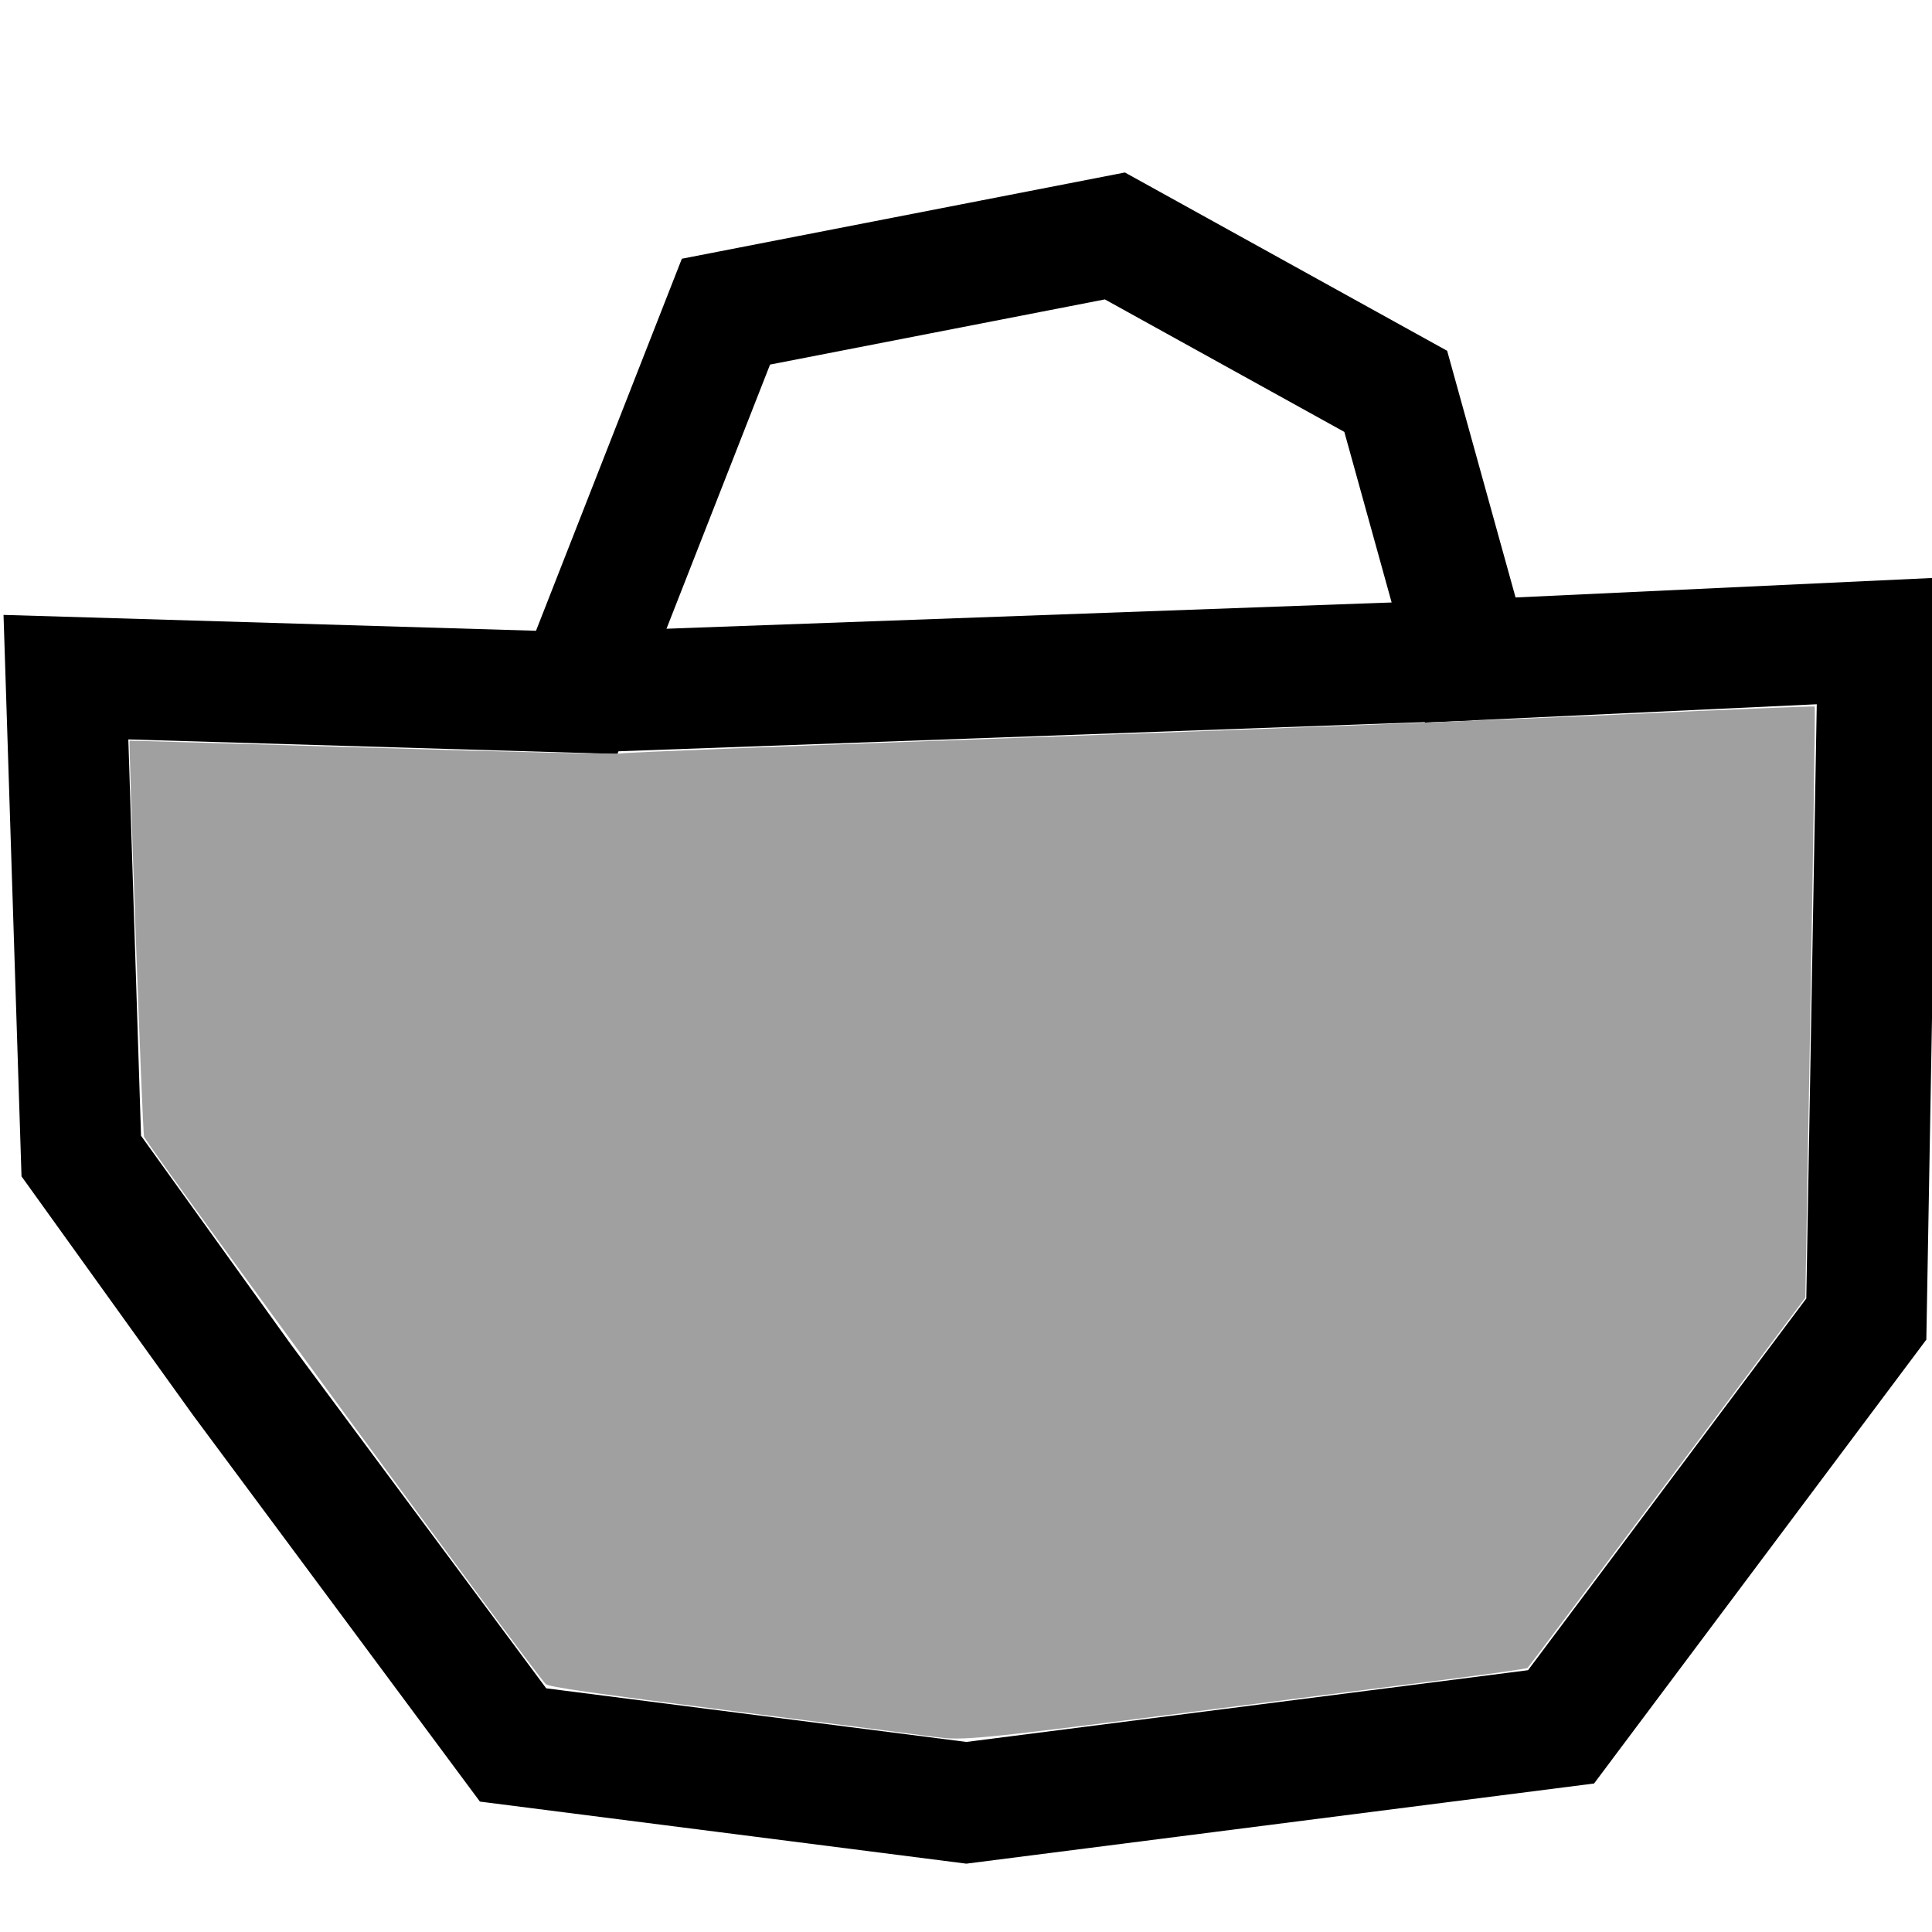
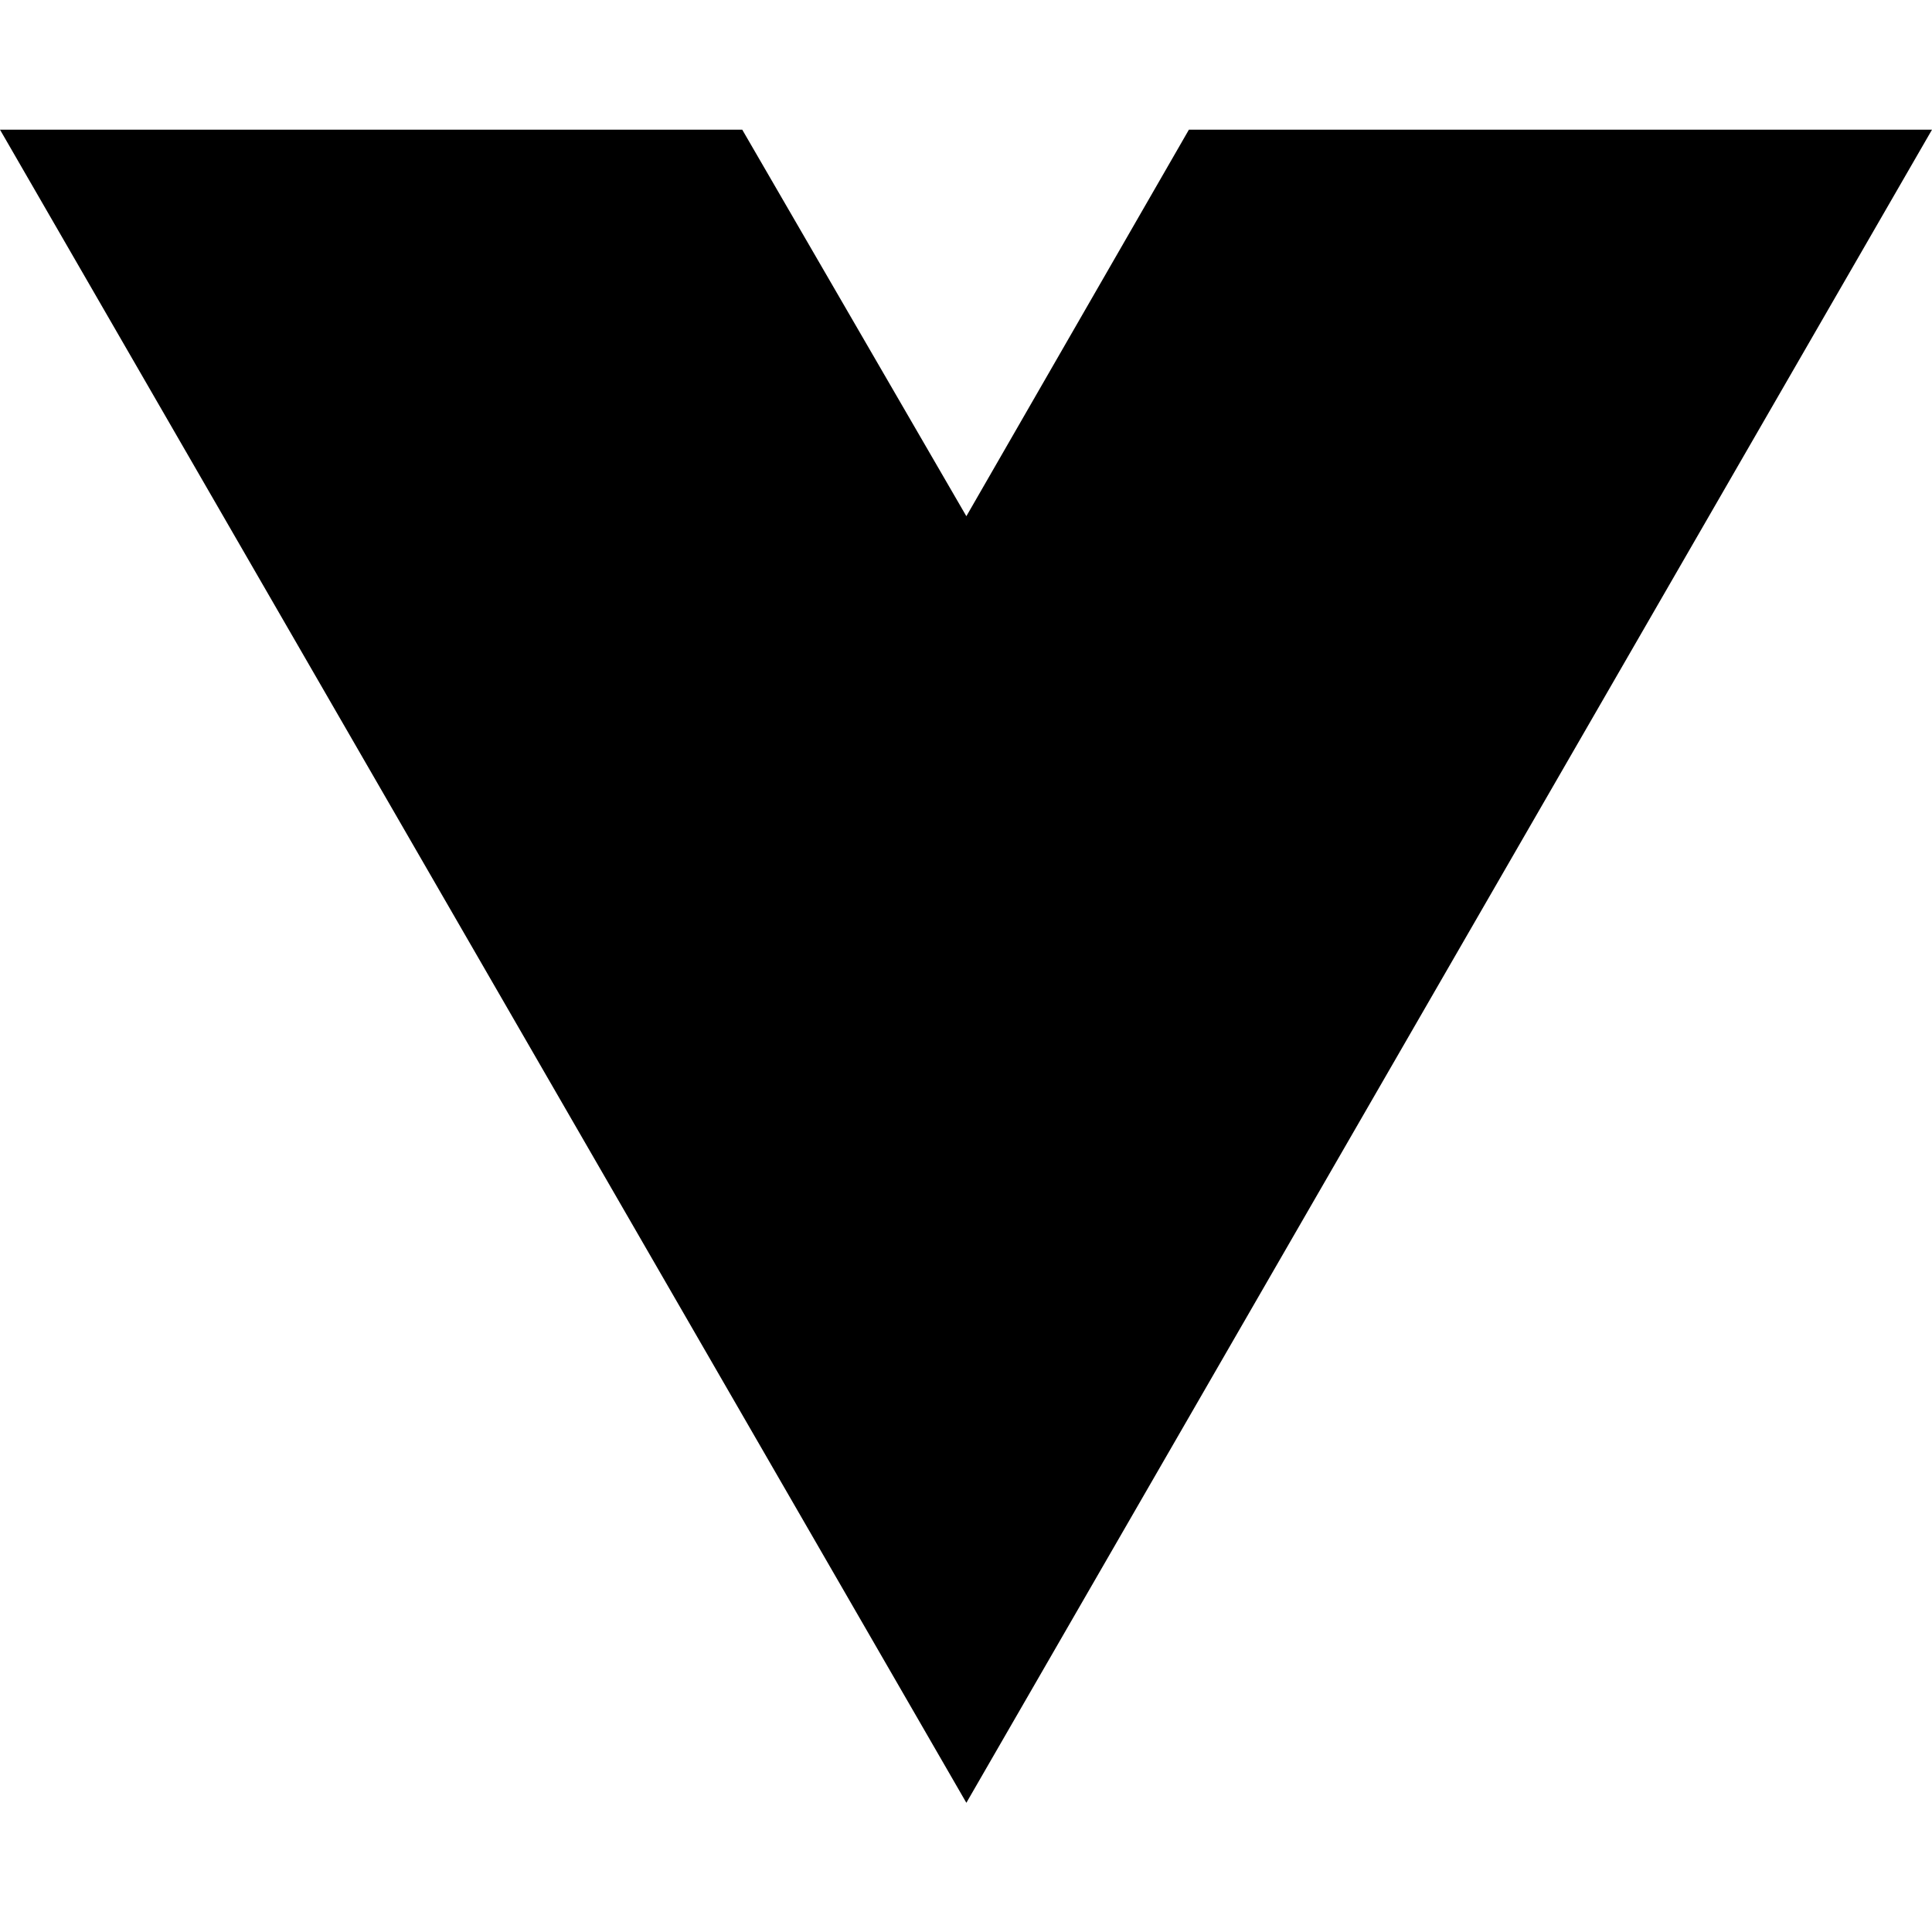
- <svg xmlns="http://www.w3.org/2000/svg" id="svg108" version="1.1" fill="none" viewBox="0 0 16 16" height="16" width="16">
-   <defs id="defs112" />
-   <path id="path116" d="M 2.004,11.427 4.249,14.451 8.003,14.93 12.928,14.301 15.456,10.924 15.555,5.308 12.176,5.466 11.559,3.241 9.233,1.954 6.012,2.581 4.776,5.734 0.546,5.608 0.673,9.574 Z" style="fill:none;stroke:#000000;stroke-width:1px;stroke-linecap:butt;stroke-linejoin:miter;stroke-opacity:1" />
-   <path id="path122" d="M 4.776,5.734 12.176,5.466" style="fill:none;stroke:#000000;stroke-width:1px;stroke-linecap:butt;stroke-linejoin:miter;stroke-opacity:1" />
-   <path id="path124" d="M 7.76,14.387 C 7.707,14.379 6.964,14.284 6.108,14.175 4.894,14.021 4.545,13.971 4.52,13.947 4.423,13.852 1.326,9.634 1.193,9.415 1.181,9.396 1.063,6.148 1.074,6.134 c 0.001,-0.001 0.909,0.025 2.019,0.059 1.109,0.034 2.03,0.055 2.046,0.047 0.016,-0.008 1.528,-0.067 3.361,-0.132 1.833,-0.065 4.05,-0.151 4.927,-0.191 0.877,-0.041 1.598,-0.07 1.602,-0.066 0.004,0.004 -0.012,1.107 -0.035,2.452 l -0.043,2.444 -1.144,1.527 c -0.629,0.84 -1.149,1.533 -1.156,1.539 -0.007,0.007 -0.327,0.052 -0.713,0.101 -0.386,0.049 -1.41,0.179 -2.276,0.29 -1.534,0.196 -1.702,0.212 -1.902,0.182 z" style="fill:#a0a0a0;stroke:none;stroke-width:0.019" />
+ <svg xmlns="http://www.w3.org/2000/svg" width="16" height="16" viewBox="0 0 16 16" fill="none">
+   <path d="M8.003 14.93L0 1.074H6.147L8.003 4.275L9.846 1.074H16L8.003 14.93Z" fill="black" />
</svg>
